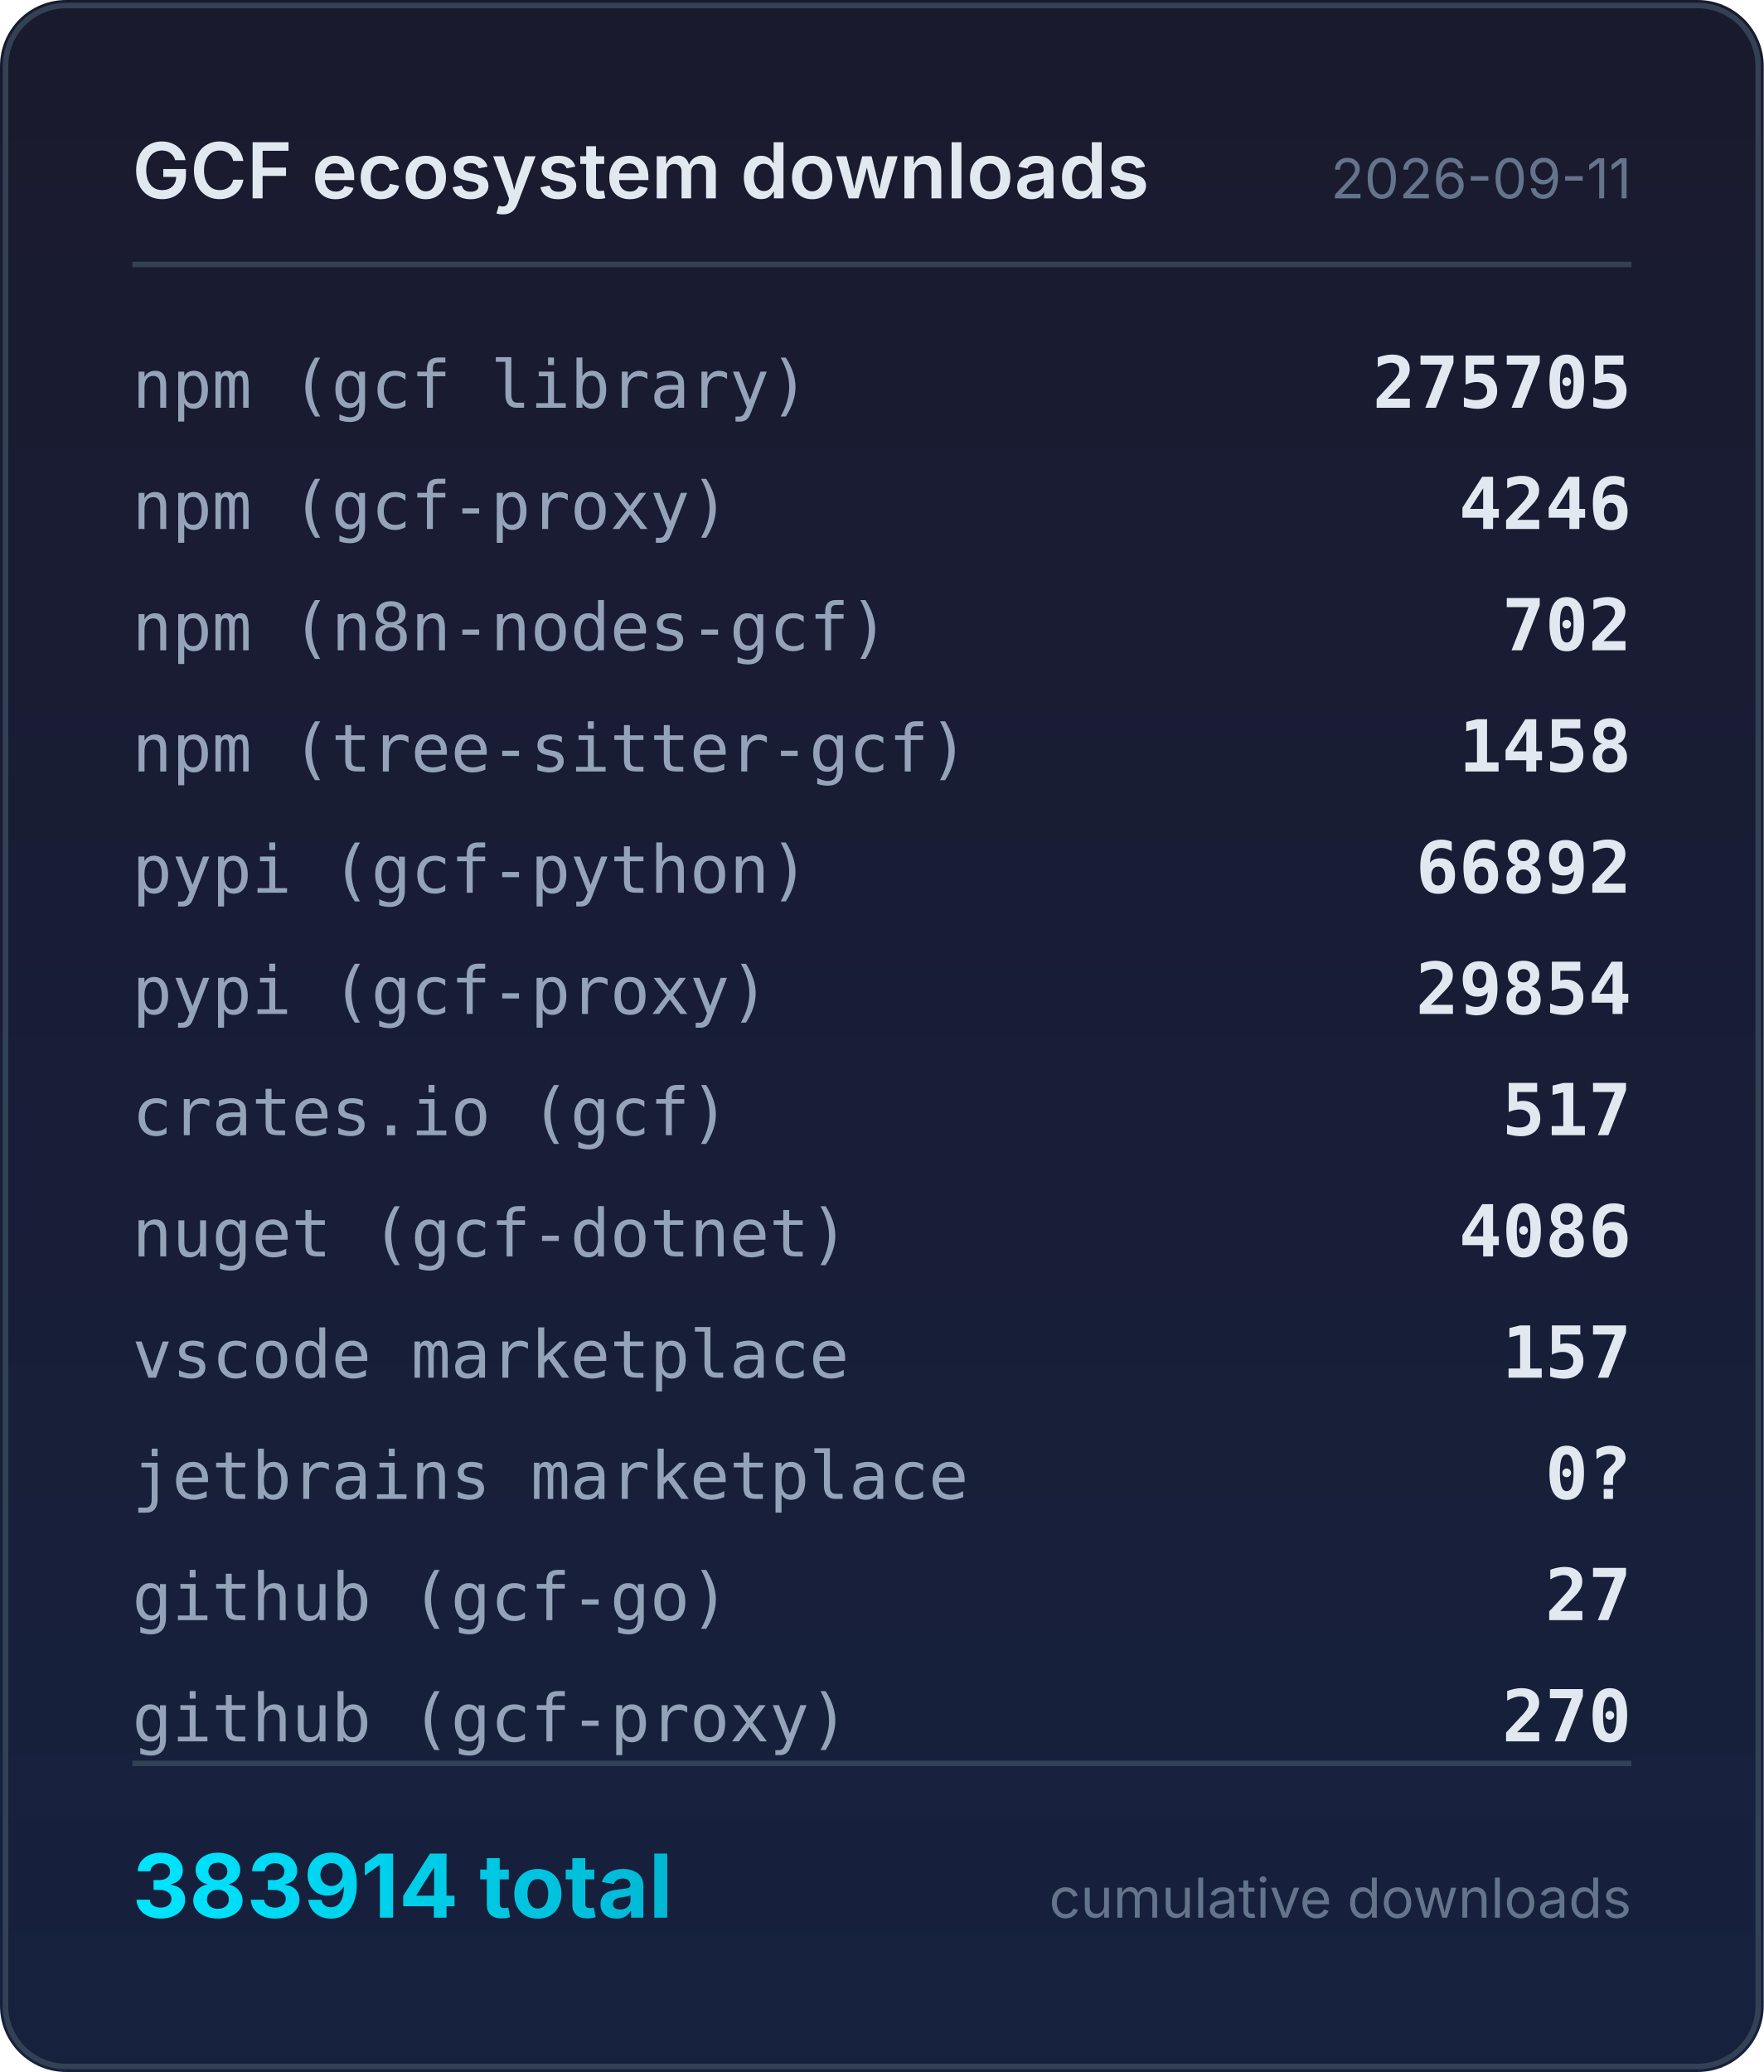
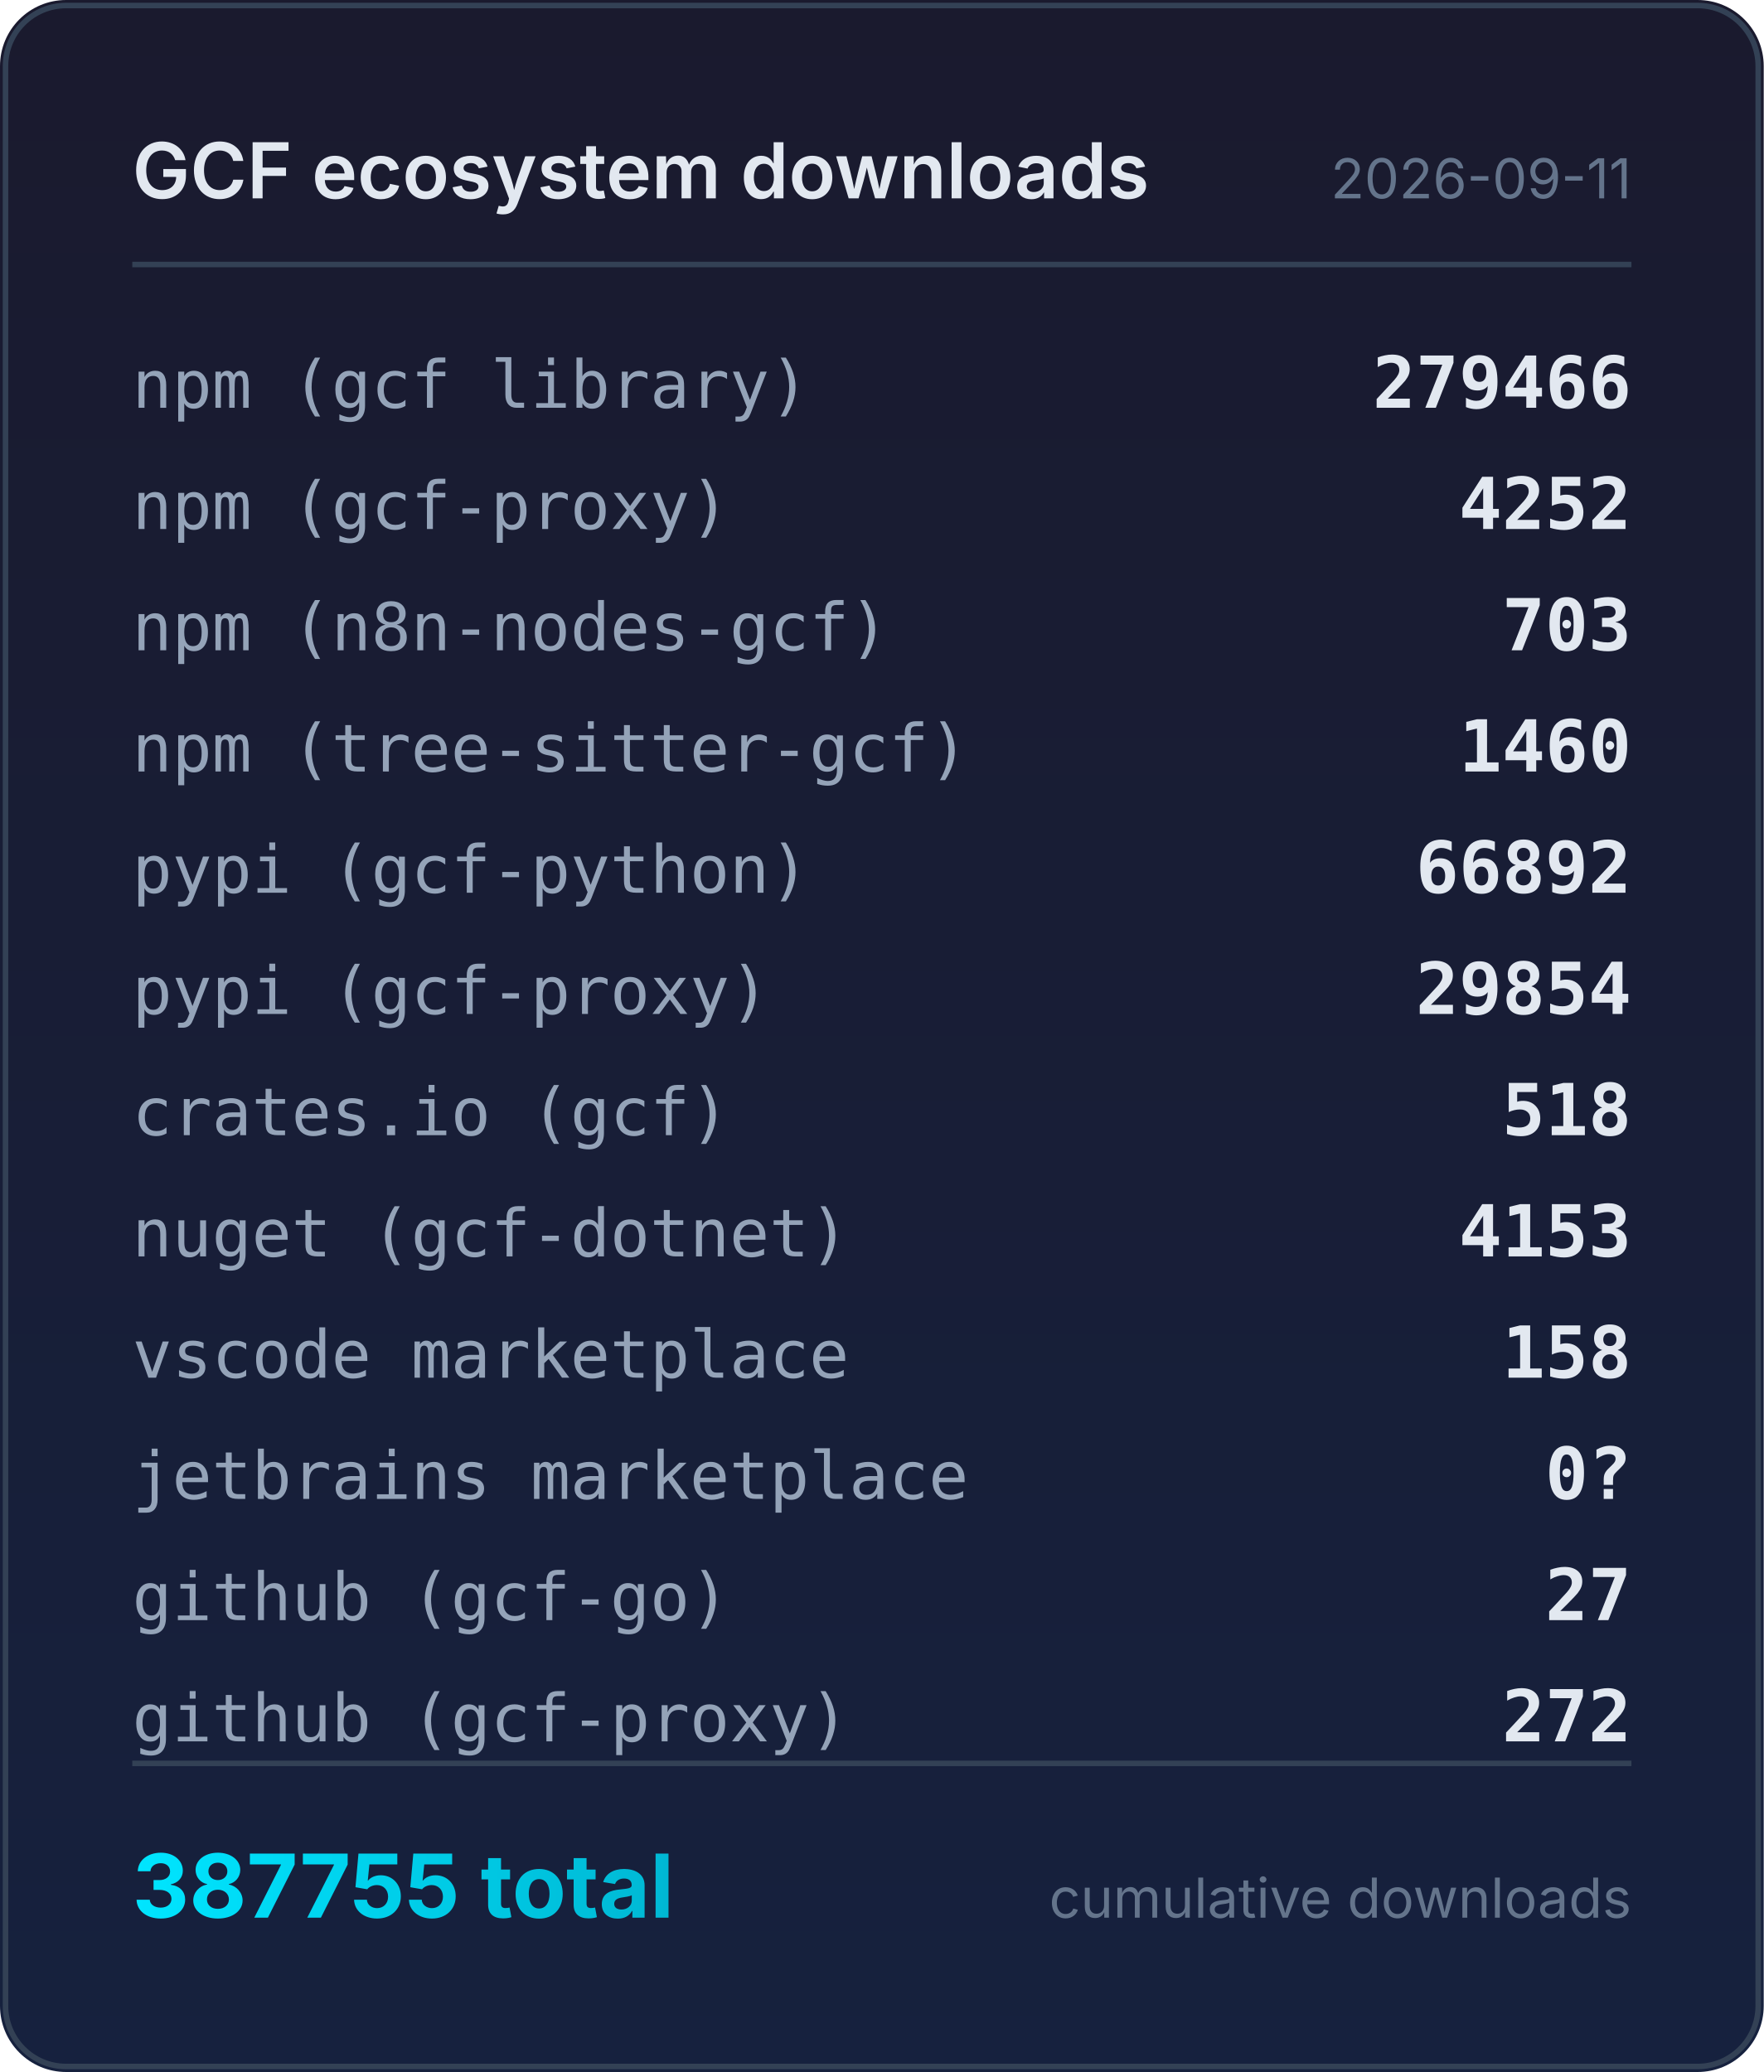
<svg xmlns="http://www.w3.org/2000/svg" width="320" height="376" viewBox="0 0 320 376">
  <defs>
    <linearGradient id="bg" x1="0" y1="0" x2="0" y2="1">
      <stop offset="0%" stop-color="#1a1a2e" />
      <stop offset="100%" stop-color="#16213e" />
    </linearGradient>
    <linearGradient id="accent" x1="0" y1="0" x2="1" y2="0">
      <stop offset="0%" stop-color="#00e5ff" />
      <stop offset="100%" stop-color="#00b8d4" />
    </linearGradient>
  </defs>
  <rect width="320" height="376" rx="12" fill="url(#bg)" />
  <rect x="1" y="1" width="318" height="374" rx="11" fill="none" stroke="#334155" stroke-width="1" />
  <text x="24" y="36" fill="#e2e8f0" font-family="system-ui,-apple-system,sans-serif" font-size="14" font-weight="600">GCF ecosystem downloads</text>
  <text x="296" y="36" fill="#64748b" font-family="system-ui,-apple-system,sans-serif" font-size="10" text-anchor="end">2026-09-11</text>
  <line x1="24" y1="48" x2="296" y2="48" stroke="#334155" stroke-width="1" />
  <text x="24" y="74" fill="#94a3b8" font-family="ui-monospace,monospace" font-size="12">npm (gcf library)</text>
-   <text x="296" y="74" fill="#e2e8f0" font-family="ui-monospace,monospace" font-size="13" font-weight="600" text-anchor="end">275705</text>
+   <text x="296" y="74" fill="#e2e8f0" font-family="ui-monospace,monospace" font-size="13" font-weight="600" text-anchor="end">279466</text>
  <text x="24" y="96" fill="#94a3b8" font-family="ui-monospace,monospace" font-size="12">npm (gcf-proxy)</text>
-   <text x="296" y="96" fill="#e2e8f0" font-family="ui-monospace,monospace" font-size="13" font-weight="600" text-anchor="end">4246</text>
+   <text x="296" y="96" fill="#e2e8f0" font-family="ui-monospace,monospace" font-size="13" font-weight="600" text-anchor="end">4252</text>
  <text x="24" y="118" fill="#94a3b8" font-family="ui-monospace,monospace" font-size="12">npm (n8n-nodes-gcf)</text>
-   <text x="296" y="118" fill="#e2e8f0" font-family="ui-monospace,monospace" font-size="13" font-weight="600" text-anchor="end">702</text>
+   <text x="296" y="118" fill="#e2e8f0" font-family="ui-monospace,monospace" font-size="13" font-weight="600" text-anchor="end">703</text>
  <text x="24" y="140" fill="#94a3b8" font-family="ui-monospace,monospace" font-size="12">npm (tree-sitter-gcf)</text>
-   <text x="296" y="140" fill="#e2e8f0" font-family="ui-monospace,monospace" font-size="13" font-weight="600" text-anchor="end">1458</text>
+   <text x="296" y="140" fill="#e2e8f0" font-family="ui-monospace,monospace" font-size="13" font-weight="600" text-anchor="end">1460</text>
  <text x="24" y="162" fill="#94a3b8" font-family="ui-monospace,monospace" font-size="12">pypi (gcf-python)</text>
  <text x="296" y="162" fill="#e2e8f0" font-family="ui-monospace,monospace" font-size="13" font-weight="600" text-anchor="end">66892</text>
  <text x="24" y="184" fill="#94a3b8" font-family="ui-monospace,monospace" font-size="12">pypi (gcf-proxy)</text>
  <text x="296" y="184" fill="#e2e8f0" font-family="ui-monospace,monospace" font-size="13" font-weight="600" text-anchor="end">29854</text>
  <text x="24" y="206" fill="#94a3b8" font-family="ui-monospace,monospace" font-size="12">crates.io (gcf)</text>
-   <text x="296" y="206" fill="#e2e8f0" font-family="ui-monospace,monospace" font-size="13" font-weight="600" text-anchor="end">517</text>
+   <text x="296" y="206" fill="#e2e8f0" font-family="ui-monospace,monospace" font-size="13" font-weight="600" text-anchor="end">518</text>
  <text x="24" y="228" fill="#94a3b8" font-family="ui-monospace,monospace" font-size="12">nuget (gcf-dotnet)</text>
-   <text x="296" y="228" fill="#e2e8f0" font-family="ui-monospace,monospace" font-size="13" font-weight="600" text-anchor="end">4086</text>
+   <text x="296" y="228" fill="#e2e8f0" font-family="ui-monospace,monospace" font-size="13" font-weight="600" text-anchor="end">4153</text>
  <text x="24" y="250" fill="#94a3b8" font-family="ui-monospace,monospace" font-size="12">vscode marketplace</text>
-   <text x="296" y="250" fill="#e2e8f0" font-family="ui-monospace,monospace" font-size="13" font-weight="600" text-anchor="end">157</text>
+   <text x="296" y="250" fill="#e2e8f0" font-family="ui-monospace,monospace" font-size="13" font-weight="600" text-anchor="end">158</text>
  <text x="24" y="272" fill="#94a3b8" font-family="ui-monospace,monospace" font-size="12">jetbrains marketplace</text>
  <text x="296" y="272" fill="#e2e8f0" font-family="ui-monospace,monospace" font-size="13" font-weight="600" text-anchor="end">0?</text>
  <text x="24" y="294" fill="#94a3b8" font-family="ui-monospace,monospace" font-size="12">github (gcf-go)</text>
  <text x="296" y="294" fill="#e2e8f0" font-family="ui-monospace,monospace" font-size="13" font-weight="600" text-anchor="end">27</text>
  <text x="24" y="316" fill="#94a3b8" font-family="ui-monospace,monospace" font-size="12">github (gcf-proxy)</text>
-   <text x="296" y="316" fill="#e2e8f0" font-family="ui-monospace,monospace" font-size="13" font-weight="600" text-anchor="end">270</text>
+   <text x="296" y="316" fill="#e2e8f0" font-family="ui-monospace,monospace" font-size="13" font-weight="600" text-anchor="end">272</text>
  <line x1="24" y1="320" x2="296" y2="320" stroke="#334155" stroke-width="1" />
-   <text x="24" y="348" fill="url(#accent)" font-family="system-ui,-apple-system,sans-serif" font-size="16" font-weight="700">383914 total</text>
+   <text x="24" y="348" fill="url(#accent)" font-family="system-ui,-apple-system,sans-serif" font-size="16" font-weight="700">387755 total</text>
  <text x="296" y="348" fill="#64748b" font-family="system-ui,-apple-system,sans-serif" font-size="10" text-anchor="end">cumulative downloads</text>
</svg>
